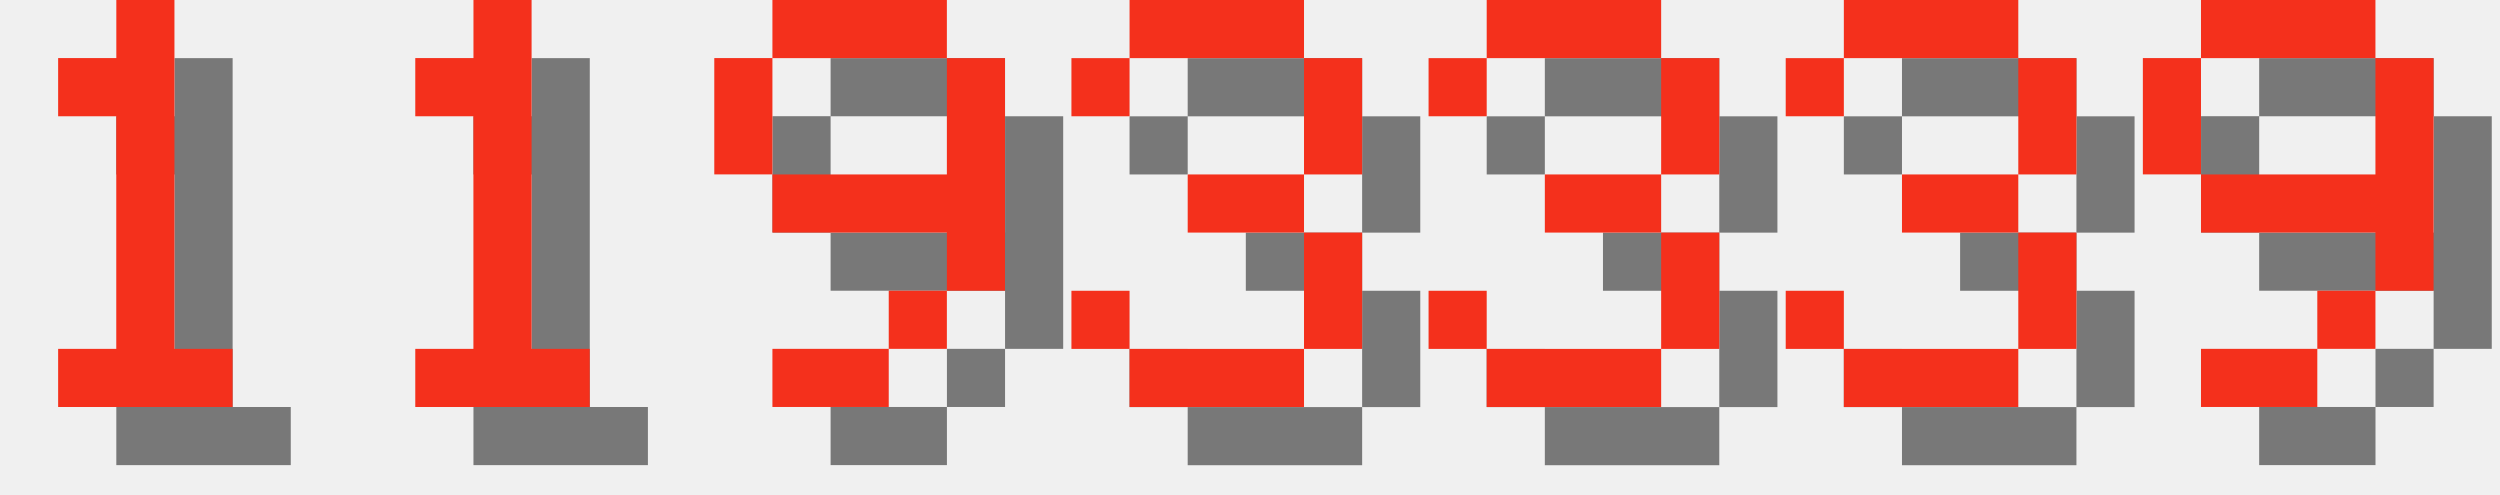
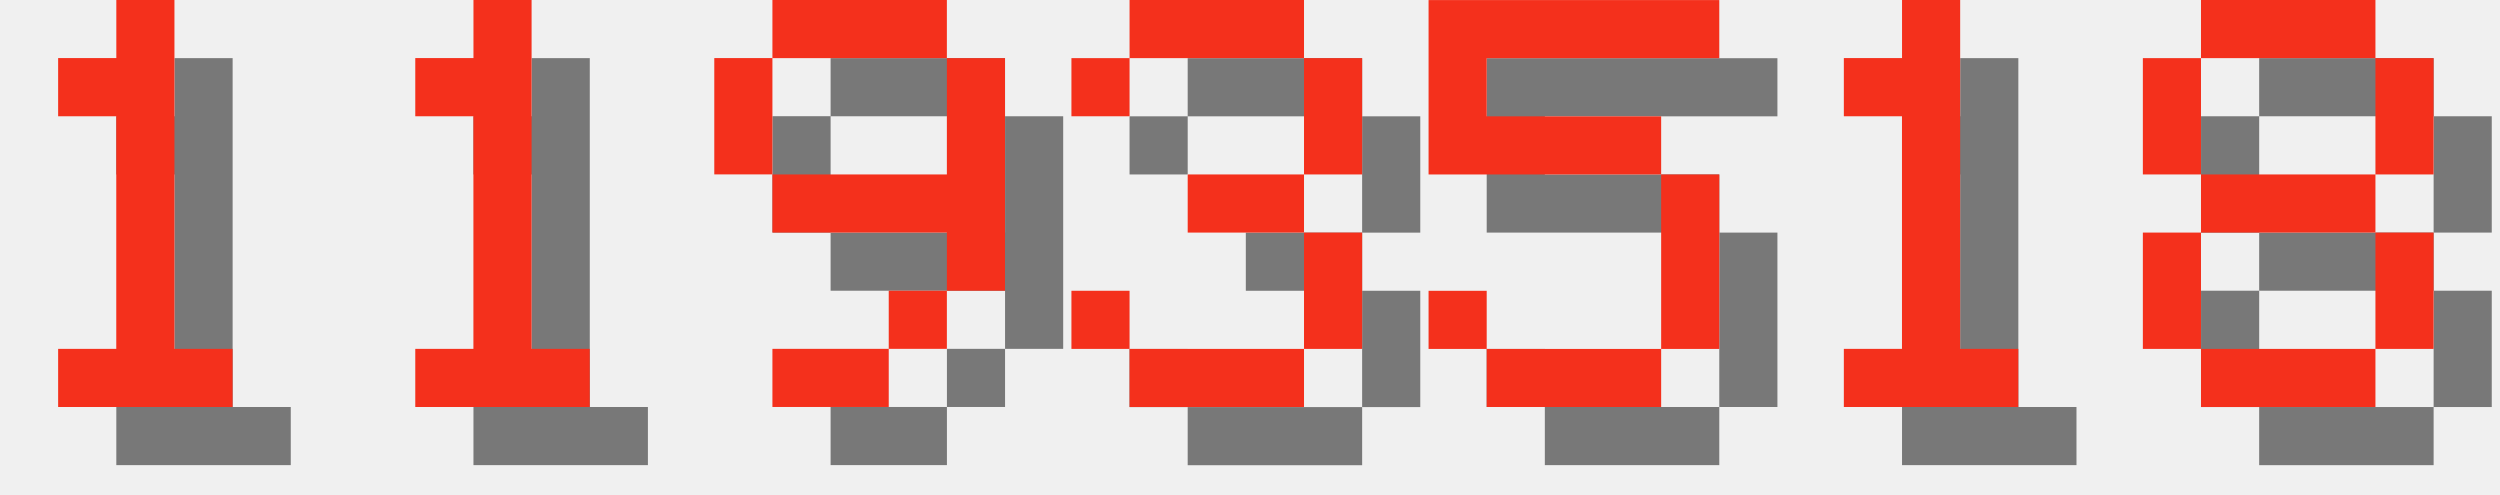
<svg xmlns="http://www.w3.org/2000/svg" version="1.1" width="182.0" height="36">
  <style>
        .text-foreground {
            fill: #F4301C;
        }
        .text-shadow {
            fill: #000000;
            fill-opacity: 0.5;
        }
    </style>
  <g class="digit" id="digit_1" transform="translate(0.0, 0), scale(4)">
    <path id="digit_1_shadow" class="text-shadow" d="m2.117 2.117v1.058h1.058v4.233h-1.058v1.058h3.175v-1.058h-1.058v-6.35h-1.058v1.058h-1.058z" fill-opacity=".5" style="paint-order:stroke fill markers" />
    <path id="digit_1_fg" class="text-foreground" d="m1.058 1.058v1.058h1.058v4.233h-1.058v1.058h3.175v-1.058h-1.058v-6.35h-1.058v1.058h-1.058z" fill="#fff" style="paint-order:stroke fill markers" />
  </g>
  <g class="digit" id="digit_1" transform="translate(26.0, 0), scale(4)">
    <path id="digit_1_shadow" class="text-shadow" d="m2.117 2.117v1.058h1.058v4.233h-1.058v1.058h3.175v-1.058h-1.058v-6.35h-1.058v1.058h-1.058z" fill-opacity=".5" style="paint-order:stroke fill markers" />
    <path id="digit_1_fg" class="text-foreground" d="m1.058 1.058v1.058h1.058v4.233h-1.058v1.058h3.175v-1.058h-1.058v-6.35h-1.058v1.058h-1.058z" fill="#fff" style="paint-order:stroke fill markers" />
  </g>
  <g class="digit" id="digit_9" transform="translate(52.0, 0), scale(4)">
    <path id="digit_9_shadow" class="text-shadow" d="m2.117 1.058v1.058h3.175v-1.058h-3.175zm3.175 1.058v2.117h-3.175v1.058h3.175v1.058h1.058v-4.233h-1.058zm0 4.233h-1.058v1.058h1.058v-1.058zm-1.058 1.058h-2.117v1.058h2.117v-1.058zm-2.117-3.175v-2.117h-1.058v2.117h1.058z" fill-opacity=".5" style="paint-order:stroke fill markers" />
    <path id="digit_9_fg" class="text-foreground" d="m1.058 0v1.058h3.175v-1.058h-3.175zm3.175 1.058v2.117h-3.175v1.058h3.175v1.058h1.058v-4.233h-1.058zm0 4.233h-1.058v1.058h1.058v-1.058zm-1.058 1.058h-2.117v1.058h2.117v-1.058zm-2.117-3.175v-2.117h-1.058v2.117h1.058z" fill="#fff" style="paint-order:stroke fill markers" />
  </g>
  <g class="digit" id="digit_3" transform="translate(78.0, 0), scale(4)">
    <path id="digit_3_shadow" class="text-shadow" d="m1.058 2.117v1.058h1.058v-1.058h3.175v2.117h-2.117v1.058h2.117v2.117h-3.175v-1.058h-1.058v1.058h1.058v1.058h3.175v-1.058h1.058v-2.117h-1.058v-1.058h1.058v-2.117h-1.058v-1.058h-3.175v1.058h-1.058z" fill-opacity=".5" style="paint-order:stroke fill markers" />
    <path id="digit_3_fg" class="text-foreground" d="m0 1.058v1.058h1.058v-1.058h3.175v2.117h-2.117v1.058h2.117v2.117h-3.175v-1.058h-1.058v1.058h1.058v1.058h3.175v-1.058h1.058v-2.117h-1.058v-1.058h1.058v-2.117h-1.058v-1.058h-3.175v1.058h-1.058z" fill="#fff" style="paint-order:stroke fill markers" />
  </g>
-   <g class="digit" id="digit_3" transform="translate(104.0, 0), scale(4)">
-     <path id="digit_3_shadow" class="text-shadow" d="m1.058 2.117v1.058h1.058v-1.058h3.175v2.117h-2.117v1.058h2.117v2.117h-3.175v-1.058h-1.058v1.058h1.058v1.058h3.175v-1.058h1.058v-2.117h-1.058v-1.058h1.058v-2.117h-1.058v-1.058h-3.175v1.058h-1.058z" fill-opacity=".5" style="paint-order:stroke fill markers" />
-     <path id="digit_3_fg" class="text-foreground" d="m0 1.058v1.058h1.058v-1.058h3.175v2.117h-2.117v1.058h2.117v2.117h-3.175v-1.058h-1.058v1.058h1.058v1.058h3.175v-1.058h1.058v-2.117h-1.058v-1.058h1.058v-2.117h-1.058v-1.058h-3.175v1.058h-1.058z" fill="#fff" style="paint-order:stroke fill markers" />
+   <g class="digit" id="digit_5" transform="translate(104.0, 0), scale(4)">
+     <path id="digit_5_shadow" class="text-shadow" d="m1.058 1.058v3.175h4.233v3.175h-3.175v-1.058h-1.058v1.058h1.058v1.058h3.175v-1.058h1.058v-3.175h-1.058v-1.058h-3.175v-1.058h4.233v-1.058h-5.292z" fill-opacity=".5" style="paint-order:stroke fill markers" />
+     <path id="digit_5_fg" class="text-foreground" d="m0 0v3.175h4.233v3.175h-3.175v-1.058h-1.058v1.058h1.058v1.058h3.175v-1.058h1.058v-3.175h-1.058v-1.058h-3.175v-1.058h4.233v-1.058h-5.292z" fill="#fff" style="paint-order:stroke fill markers" />
  </g>
-   <g class="digit" id="digit_3" transform="translate(130.0, 0), scale(4)">
-     <path id="digit_3_shadow" class="text-shadow" d="m1.058 2.117v1.058h1.058v-1.058h3.175v2.117h-2.117v1.058h2.117v2.117h-3.175v-1.058h-1.058v1.058h1.058v1.058h3.175v-1.058h1.058v-2.117h-1.058v-1.058h1.058v-2.117h-1.058v-1.058h-3.175v1.058h-1.058z" fill-opacity=".5" style="paint-order:stroke fill markers" />
-     <path id="digit_3_fg" class="text-foreground" d="m0 1.058v1.058h1.058v-1.058h3.175v2.117h-2.117v1.058h2.117v2.117h-3.175v-1.058h-1.058v1.058h1.058v1.058h3.175v-1.058h1.058v-2.117h-1.058v-1.058h1.058v-2.117h-1.058v-1.058h-3.175v1.058h-1.058z" fill="#fff" style="paint-order:stroke fill markers" />
+   <g class="digit" id="digit_1" transform="translate(130.0, 0), scale(4)">
+     <path id="digit_1_shadow" class="text-shadow" d="m2.117 2.117v1.058h1.058v4.233h-1.058v1.058h3.175v-1.058h-1.058v-6.35h-1.058v1.058h-1.058z" fill-opacity=".5" style="paint-order:stroke fill markers" />
+     <path id="digit_1_fg" class="text-foreground" d="m1.058 1.058v1.058h1.058v4.233h-1.058v1.058h3.175v-1.058h-1.058v-6.35h-1.058v1.058h-1.058z" fill="#fff" style="paint-order:stroke fill markers" />
  </g>
-   <g class="digit" id="digit_9" transform="translate(156.0, 0), scale(4)">
-     <path id="digit_9_shadow" class="text-shadow" d="m2.117 1.058v1.058h3.175v-1.058h-3.175zm3.175 1.058v2.117h-3.175v1.058h3.175v1.058h1.058v-4.233h-1.058zm0 4.233h-1.058v1.058h1.058v-1.058zm-1.058 1.058h-2.117v1.058h2.117v-1.058zm-2.117-3.175v-2.117h-1.058v2.117h1.058z" fill-opacity=".5" style="paint-order:stroke fill markers" />
-     <path id="digit_9_fg" class="text-foreground" d="m1.058 0v1.058h3.175v-1.058h-3.175zm3.175 1.058v2.117h-3.175v1.058h3.175v1.058h1.058v-4.233h-1.058zm0 4.233h-1.058v1.058h1.058v-1.058zm-1.058 1.058h-2.117v1.058h2.117v-1.058zm-2.117-3.175v-2.117h-1.058v2.117h1.058z" fill="#fff" style="paint-order:stroke fill markers" />
+   <g class="digit" id="digit_8" transform="translate(156.0, 0), scale(4)">
+     <path id="digit_8_shadow" class="text-shadow" d="m2.117 1.058v1.058h3.175v-1.058h-3.175zm3.175 1.058v2.117h1.058v-2.117h-1.058zm0 2.117h-3.175v1.058h3.175v-1.058zm0 1.058v2.117h1.058v-2.117h-1.058zm0 2.117h-3.175v1.058h3.175v-1.058zm-3.175 0v-2.117h-1.058v2.117h1.058zm0-3.175v-2.117h-1.058v2.117h1.058z" fill-opacity=".5" style="paint-order:stroke fill markers" />
+     <path id="digit_8_fg" class="text-foreground" d="m1.058 0v1.058h3.175v-1.058h-3.175zm3.175 1.058v2.117h1.058v-2.117h-1.058zm0 2.117h-3.175v1.058h3.175v-1.058zm0 1.058v2.117h1.058v-2.117h-1.058zm0 2.117h-3.175v1.058h3.175v-1.058zm-3.175 0v-2.117h-1.058v2.117h1.058zm0-3.175v-2.117h-1.058v2.117h1.058z" fill="#fff" style="paint-order:stroke fill markers" />
  </g>
</svg>
